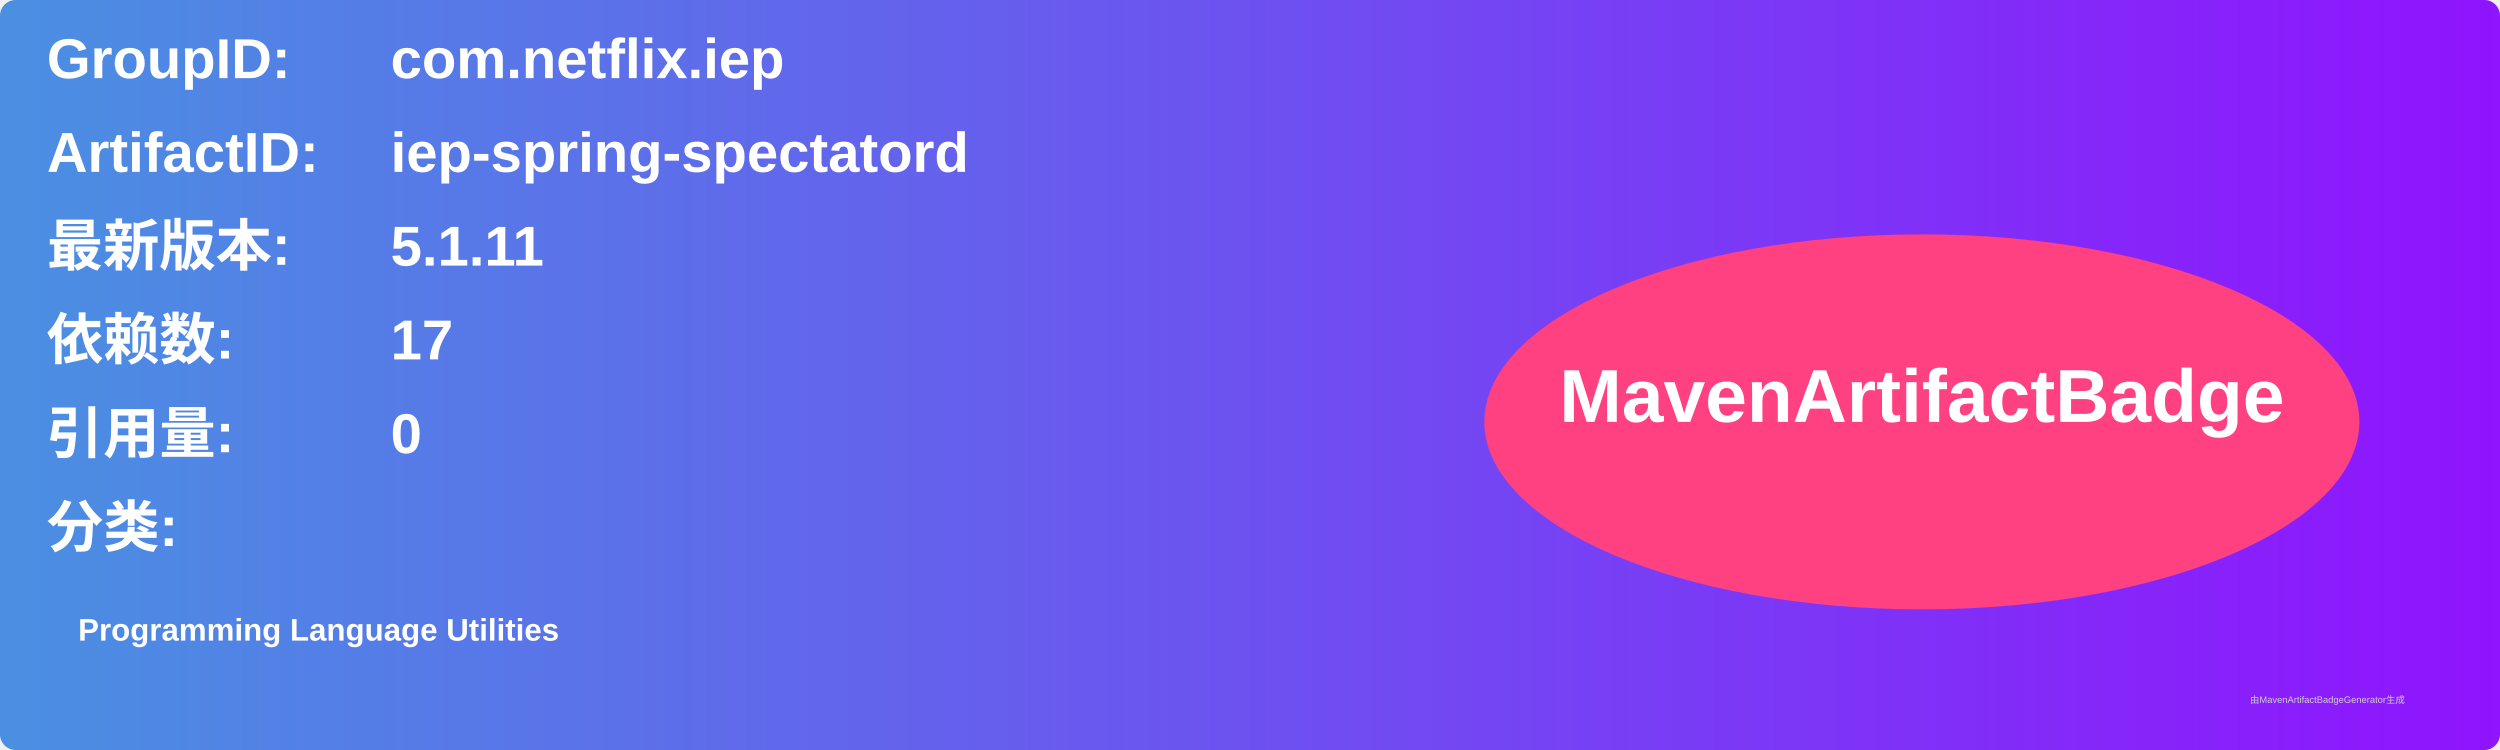
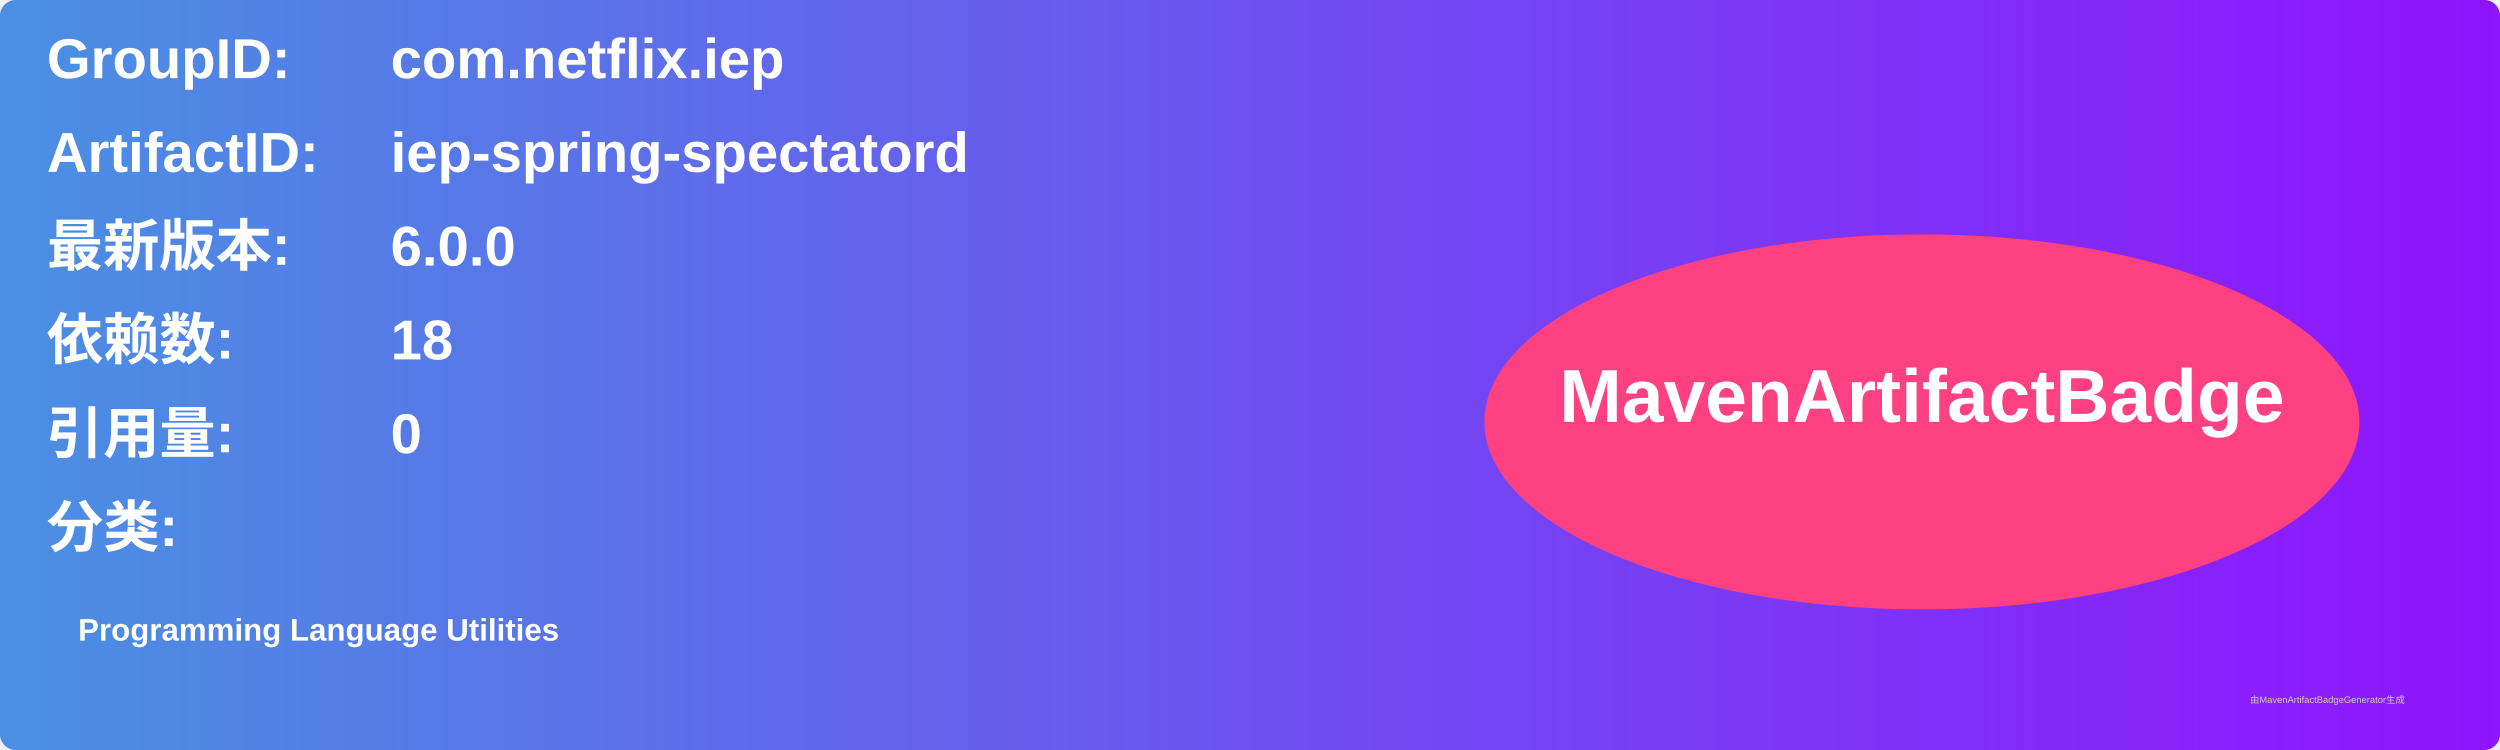
<svg xmlns="http://www.w3.org/2000/svg" width="800" height="240" viewBox="0 0 800 240">
  <linearGradient id="grad" x1="0%" y1="0%" x2="100%" y2="0%">
    <stop offset="0%" stop-color="#4a90e2" />
    <stop offset="100%" stop-color="#9013fe" />
  </linearGradient>
  <rect width="100%" height="100%" rx="5" ry="5" fill="url(#grad)" />
  <g transform="translate(15, 15)">
    <text x="0" y="10" font-family="Arial" font-size="18" fill="white" font-weight="bold" width="260">GroupID:</text>
    <text x="110" y="10" font-family="Arial" font-size="18" fill="white" font-weight="bold" width="460">com.netflix.iep</text>
    <text x="0" y="40" font-family="Arial" font-size="18" fill="white" font-weight="bold" width="260">ArtifactID:</text>
    <text x="110" y="40" font-family="Arial" font-size="18" fill="white" font-weight="bold" width="460">iep-spring-spectatord</text>
    <text x="0" y="70" font-family="Arial" font-size="18" fill="white" font-weight="bold">最新版本:</text>
    <text x="110" y="70" font-family="Arial" font-size="18" fill="white" font-weight="bold">
-       <tspan font-weight="bold">5.1.11</tspan>
+       <tspan font-weight="bold">6.0.0</tspan>
    </text>
    <text x="0" y="100" font-family="Arial" font-size="18" fill="white" font-weight="bold">依赖数: </text>
    <text x="110" y="100" font-family="Arial" font-size="18" fill="white">
-       <tspan font-weight="bold">17</tspan>
+       <tspan font-weight="bold">18</tspan>
    </text>
    <text x="0" y="130" font-family="Arial" font-size="18" fill="white" font-weight="bold">引用量: </text>
    <text x="110" y="130" font-family="Arial" font-size="18" fill="white">
      <tspan font-weight="bold">0</tspan>
    </text>
    <text x="0" y="160" font-family="Arial" font-size="18" fill="white" font-weight="bold">分类:</text>
    <text x="10" y="190" font-family="Arial" font-size="10" fill="white">
      <tspan font-weight="bold">Programming Language Utilities</tspan>
    </text>
    <ellipse cx="600" cy="120" rx="140" ry="60" fill="#ff4081" />
    <text x="600" y="120" text-anchor="middle" font-family="Arial" font-size="24" fill="white" font-weight="bold">MavenArtifactBadge</text>
  </g>
  <text x="720" y="225" font-family="Arial" font-size="3" fill="#d0d0d0">由MavenArtifactBadgeGenerator生成</text>
</svg>
